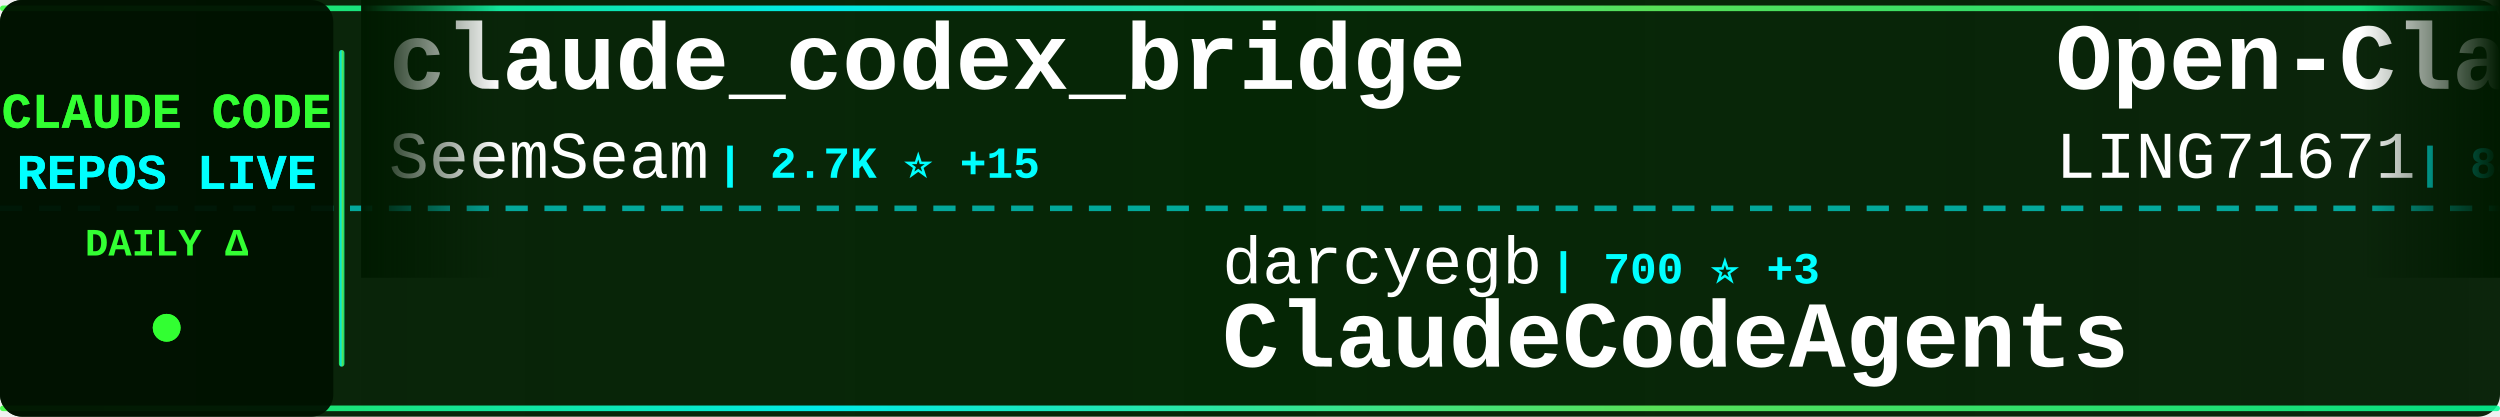
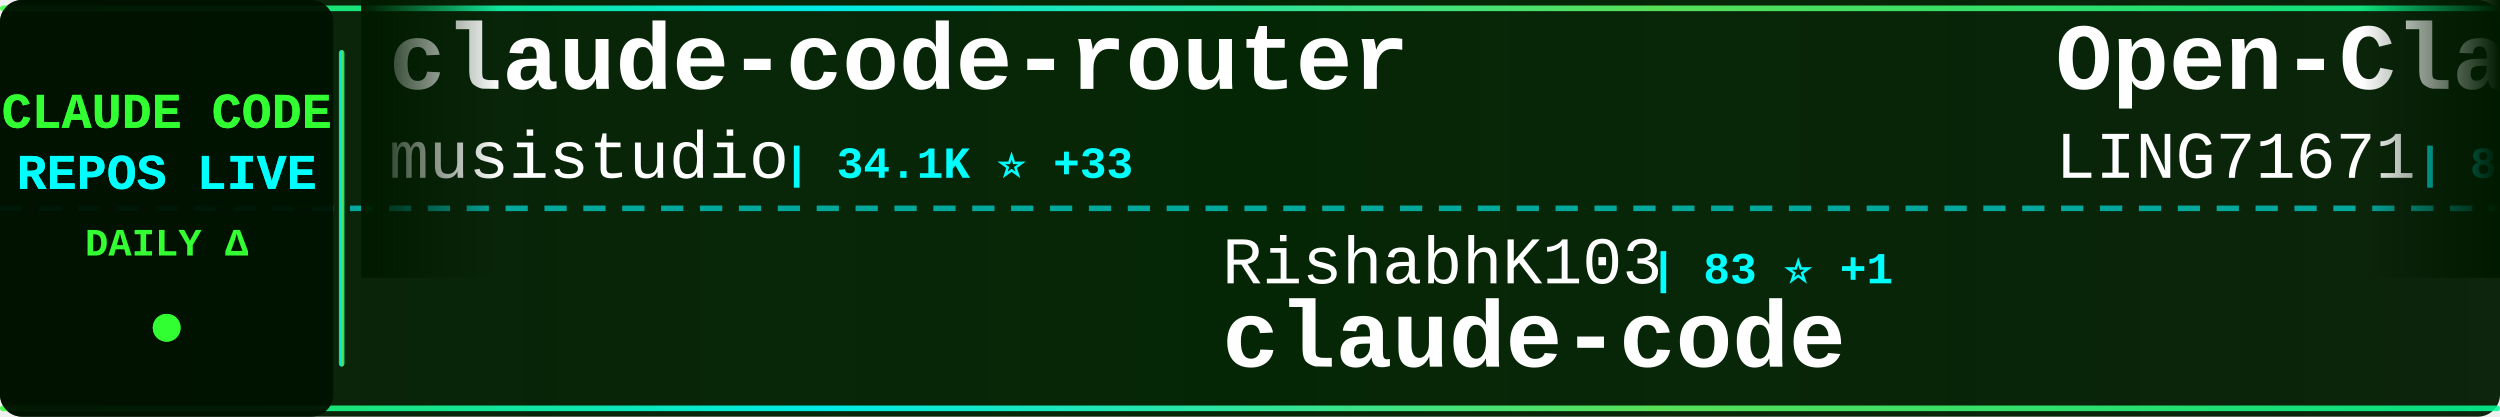
<svg xmlns="http://www.w3.org/2000/svg" width="900" height="150">
  <defs>
    <linearGradient id="tickerBg" x1="0%" y1="0%" x2="100%" y2="0%">
      <stop offset="0%" style="stop-color:#001a00;stop-opacity:0.95" />
      <stop offset="50%" style="stop-color:#002200;stop-opacity:0.98" />
      <stop offset="100%" style="stop-color:#001a00;stop-opacity:0.95" />
    </linearGradient>
    <linearGradient id="borderGrad" x1="0%" y1="0%" x2="100%" y2="0%">
      <stop offset="0%" style="stop-color:#33ff33;stop-opacity:0.85">
        <animate attributeName="stop-opacity" values="0.85;1;0.85" dur="2s" repeatCount="indefinite" />
      </stop>
      <stop offset="33%" style="stop-color:#00ffff;stop-opacity:0.9">
        <animate attributeName="stop-opacity" values="0.9;1;0.9" dur="2.2s" repeatCount="indefinite" />
      </stop>
      <stop offset="66%" style="stop-color:#66ff66;stop-opacity:0.85">
        <animate attributeName="stop-opacity" values="0.85;1;0.85" dur="1.8s" repeatCount="indefinite" />
      </stop>
      <stop offset="100%" style="stop-color:#00ff99;stop-opacity:0.85">
        <animate attributeName="stop-opacity" values="0.85;1;0.85" dur="2s" repeatCount="indefinite" />
      </stop>
    </linearGradient>
    <filter id="textGlow">
      <feGaussianBlur stdDeviation="0.1" result="coloredBlur" />
      <feMerge>
        <feMergeNode in="coloredBlur" />
        <feMergeNode in="SourceGraphic" />
      </feMerge>
    </filter>
    <filter id="metricGlow">
      <feGaussianBlur stdDeviation="0.2" result="coloredBlur" />
      <feMerge>
        <feMergeNode in="coloredBlur" />
        <feMergeNode in="SourceGraphic" />
      </feMerge>
    </filter>
    <linearGradient id="leftFade" x1="0%" y1="0%" x2="100%" y2="0%">
      <stop offset="0%" style="stop-color:#001a00;stop-opacity:1" />
      <stop offset="100%" style="stop-color:#001a00;stop-opacity:0" />
    </linearGradient>
    <linearGradient id="rightFade" x1="0%" y1="0%" x2="100%" y2="0%">
      <stop offset="0%" style="stop-color:#001a00;stop-opacity:0" />
      <stop offset="100%" style="stop-color:#001a00;stop-opacity:1" />
    </linearGradient>
  </defs>
  <rect width="900" height="150" fill="url(#tickerBg)" rx="8" />
  <rect x="0" y="2" width="900" height="2" fill="url(#borderGrad)" rx="1" />
  <rect x="0" y="146" width="900" height="2" fill="url(#borderGrad)" rx="1" />
  <line x1="0" y1="75" x2="900" y2="75" stroke="#00ffff" stroke-width="2" stroke-dasharray="8 6" opacity="0.6" />
  <rect x="0" y="0" width="120" height="150" fill="#001100" opacity="0.95" rx="8" />
  <text x="60" y="46" font-family="'Courier New', monospace" font-size="18" font-weight="bold" fill="#33ff33" text-anchor="middle" filter="url(#textGlow)">
    CLAUDE CODE
  </text>
  <text x="60" y="68" font-family="'Courier New', monospace" font-size="18" font-weight="bold" fill="#00ffff" text-anchor="middle" filter="url(#textGlow)">
    REPOS LIVE
  </text>
  <text x="60" y="92" font-family="'Courier New', monospace" font-size="14" font-weight="bold" fill="#33ff33" text-anchor="middle">
    DAILY Δ
  </text>
  <circle cx="60" cy="118" r="5" fill="#33ff33" filter="url(#metricGlow)">
    <animate attributeName="r" values="4;6;4" dur="1.5s" repeatCount="indefinite" />
    <animate attributeName="opacity" values="0.6;1;0.6" dur="1.5s" repeatCount="indefinite" />
  </circle>
  <rect x="122" y="18" width="2" height="114" fill="url(#borderGrad)" rx="1" />
  <clipPath id="tickerClip">
    <rect x="130" y="0" width="770" height="150" />
  </clipPath>
  <g clip-path="url(#tickerClip)">
    <g id="tickerItems">
      <animateTransform attributeName="transform" attributeType="XML" type="translate" from="0 0" to="-3000 0" dur="54s" repeatCount="indefinite" />
      <g transform="translate(0, 0)">
-         <text x="140" y="32" font-family="'Courier New', monospace" font-size="34" font-weight="bold" fill="#ffffff">claude_codex_bridge</text>
-         <text x="140" y="64" font-family="'Courier New', monospace" font-size="24" font-weight="normal" fill="#ffffff" opacity="1.0">SeemSeam</text>
-         <text x="258" y="64" font-family="'Courier New', monospace" font-size="16" font-weight="bold" fill="#00ffff"> | 2.7K ⭐ +15</text>
+         <text x="140" y="32" font-family="'Courier New', monospace" font-size="34" font-weight="bold" fill="#ffffff">claude-code-router</text>
+         <text x="140" y="64" font-family="'Courier New', monospace" font-size="24" font-weight="normal" fill="#ffffff" opacity="1.0">musistudio</text>
+         <text x="282" y="64" font-family="'Courier New', monospace" font-size="16" font-weight="bold" fill="#00ffff"> | 34.1K ⭐ +33</text>
      </g>
      <g transform="translate(300, 0)">
-         <text x="140" y="102" font-family="'Courier New', monospace" font-size="24" font-weight="normal" fill="#ffffff" opacity="1.0">darcyegb</text>
-         <text x="258" y="102" font-family="'Courier New', monospace" font-size="16" font-weight="bold" fill="#00ffff"> | 700 ⭐ +3</text>
-         <text x="140" y="132" font-family="'Courier New', monospace" font-size="34" font-weight="bold" fill="#ffffff">ClaudeCodeAgents</text>
+         <text x="140" y="102" font-family="'Courier New', monospace" font-size="24" font-weight="normal" fill="#ffffff" opacity="1.0">RishabhK103</text>
+         <text x="294" y="102" font-family="'Courier New', monospace" font-size="16" font-weight="bold" fill="#00ffff"> | 83 ⭐ +1</text>
+         <text x="140" y="132" font-family="'Courier New', monospace" font-size="34" font-weight="bold" fill="#ffffff">claude-code</text>
      </g>
      <g transform="translate(600, 0)">
        <text x="140" y="32" font-family="'Courier New', monospace" font-size="34" font-weight="bold" fill="#ffffff">Open-ClaudeCode</text>
        <text x="140" y="64" font-family="'Courier New', monospace" font-size="24" font-weight="normal" fill="#ffffff" opacity="1.0">LING71671</text>
-         <text x="270" y="64" font-family="'Courier New', monospace" font-size="16" font-weight="bold" fill="#00ffff"> | 844 ⭐ +5</text>
+         <text x="270" y="64" font-family="'Courier New', monospace" font-size="16" font-weight="bold" fill="#00ffff"> | 846 ⭐ +6</text>
      </g>
      <g transform="translate(900, 0)">
-         <text x="140" y="102" font-family="'Courier New', monospace" font-size="24" font-weight="normal" fill="#ffffff" opacity="1.0">777genius</text>
-         <text x="270" y="102" font-family="'Courier New', monospace" font-size="16" font-weight="bold" fill="#00ffff"> | 913 ⭐</text>
-         <text x="140" y="132" font-family="'Courier New', monospace" font-size="34" font-weight="bold" fill="#ffffff">claude-code-source-code</text>
+         <text x="140" y="102" font-family="'Courier New', monospace" font-size="24" font-weight="normal" fill="#ffffff" opacity="1.0">wanshuiyin</text>
+         <text x="282" y="102" font-family="'Courier New', monospace" font-size="16" font-weight="bold" fill="#00ffff"> | 10.1K ⭐ +169</text>
+         <text x="140" y="132" font-family="'Courier New', monospace" font-size="34" font-weight="bold" fill="#ffffff">Auto-claude-code-researc...</text>
      </g>
      <g transform="translate(1200, 0)">
-         <text x="140" y="32" font-family="'Courier New', monospace" font-size="34" font-weight="bold" fill="#ffffff">claude-code-system-promp...</text>
-         <text x="140" y="64" font-family="'Courier New', monospace" font-size="24" font-weight="normal" fill="#ffffff" opacity="1.0">Piebald-AI</text>
-         <text x="282" y="64" font-family="'Courier New', monospace" font-size="16" font-weight="bold" fill="#00ffff"> | 10.3K ⭐ +29</text>
+         <text x="140" y="32" font-family="'Courier New', monospace" font-size="34" font-weight="bold" fill="#ffffff">claude-code</text>
+         <text x="140" y="64" font-family="'Courier New', monospace" font-size="24" font-weight="normal" fill="#ffffff" opacity="1.0">xorespesp</text>
+         <text x="270" y="64" font-family="'Courier New', monospace" font-size="16" font-weight="bold" fill="#00ffff"> | 224 ⭐</text>
      </g>
      <g transform="translate(1500, 0)">
-         <text x="140" y="102" font-family="'Courier New', monospace" font-size="24" font-weight="normal" fill="#ffffff" opacity="1.0">chauncygu</text>
-         <text x="270" y="102" font-family="'Courier New', monospace" font-size="16" font-weight="bold" fill="#00ffff"> | 2.5K ⭐ +7</text>
-         <text x="140" y="132" font-family="'Courier New', monospace" font-size="34" font-weight="bold" fill="#ffffff">collection-claude-code-s...</text>
+         <text x="140" y="102" font-family="'Courier New', monospace" font-size="24" font-weight="normal" fill="#ffffff" opacity="1.0">zstmfhy</text>
+         <text x="246" y="102" font-family="'Courier New', monospace" font-size="16" font-weight="bold" fill="#00ffff"> | 190 ⭐</text>
+         <text x="140" y="132" font-family="'Courier New', monospace" font-size="34" font-weight="bold" fill="#ffffff">Claude-code</text>
      </g>
      <g transform="translate(1800, 0)">
-         <text x="140" y="32" font-family="'Courier New', monospace" font-size="34" font-weight="bold" fill="#ffffff">skills</text>
-         <text x="140" y="64" font-family="'Courier New', monospace" font-size="24" font-weight="normal" fill="#ffffff" opacity="1.0">anthropics</text>
-         <text x="282" y="64" font-family="'Courier New', monospace" font-size="16" font-weight="bold" fill="#00ffff"> | 137.5K ⭐ +664</text>
+         <text x="140" y="32" font-family="'Courier New', monospace" font-size="34" font-weight="bold" fill="#ffffff">claude-code-sourcemap</text>
+         <text x="140" y="64" font-family="'Courier New', monospace" font-size="24" font-weight="normal" fill="#ffffff" opacity="1.0">ChinaSiro</text>
+         <text x="270" y="64" font-family="'Courier New', monospace" font-size="16" font-weight="bold" fill="#00ffff"> | 9.2K ⭐ +11</text>
      </g>
      <g transform="translate(2100, 0)">
-         <text x="140" y="102" font-family="'Courier New', monospace" font-size="24" font-weight="normal" fill="#ffffff" opacity="1.0">luyao618</text>
-         <text x="258" y="102" font-family="'Courier New', monospace" font-size="16" font-weight="bold" fill="#00ffff"> | 1.4K ⭐ +9</text>
-         <text x="140" y="132" font-family="'Courier New', monospace" font-size="34" font-weight="bold" fill="#ffffff">Claude-Code-Source-Study</text>
+         <text x="140" y="102" font-family="'Courier New', monospace" font-size="24" font-weight="normal" fill="#ffffff" opacity="1.0">ykdojo</text>
+         <text x="234" y="102" font-family="'Courier New', monospace" font-size="16" font-weight="bold" fill="#00ffff"> | 8.4K ⭐ +20</text>
+         <text x="140" y="132" font-family="'Courier New', monospace" font-size="34" font-weight="bold" fill="#ffffff">claude-code-tips</text>
      </g>
      <g transform="translate(2400, 0)">
-         <text x="140" y="32" font-family="'Courier New', monospace" font-size="34" font-weight="bold" fill="#ffffff">claude-code-base-action</text>
-         <text x="140" y="64" font-family="'Courier New', monospace" font-size="24" font-weight="normal" fill="#ffffff" opacity="1.0">anthropics</text>
-         <text x="282" y="64" font-family="'Courier New', monospace" font-size="16" font-weight="bold" fill="#00ffff"> | 840 ⭐ +4</text>
+         <text x="140" y="32" font-family="'Courier New', monospace" font-size="34" font-weight="bold" fill="#ffffff">Claude-Code-Source-Study</text>
+         <text x="140" y="64" font-family="'Courier New', monospace" font-size="24" font-weight="normal" fill="#ffffff" opacity="1.0">luyao618</text>
+         <text x="258" y="64" font-family="'Courier New', monospace" font-size="16" font-weight="bold" fill="#00ffff"> | 1.4K ⭐ +9</text>
      </g>
      <g transform="translate(2700, 0)">
-         <text x="140" y="102" font-family="'Courier New', monospace" font-size="24" font-weight="normal" fill="#ffffff" opacity="1.0">1rgs</text>
-         <text x="210" y="102" font-family="'Courier New', monospace" font-size="16" font-weight="bold" fill="#00ffff"> | 3.6K ⭐ +4</text>
-         <text x="140" y="132" font-family="'Courier New', monospace" font-size="34" font-weight="bold" fill="#ffffff">claude-code-proxy</text>
+         <text x="140" y="102" font-family="'Courier New', monospace" font-size="24" font-weight="normal" fill="#ffffff" opacity="1.0">ghuntley</text>
+         <text x="258" y="102" font-family="'Courier New', monospace" font-size="16" font-weight="bold" fill="#00ffff"> | 978 ⭐</text>
+         <text x="140" y="132" font-family="'Courier New', monospace" font-size="34" font-weight="bold" fill="#ffffff">claude-code-source-code-...</text>
      </g>
      <g transform="translate(3000, 0)">
-         <text x="140" y="32" font-family="'Courier New', monospace" font-size="34" font-weight="bold" fill="#ffffff">claude_codex_bridge</text>
-         <text x="140" y="64" font-family="'Courier New', monospace" font-size="24" font-weight="normal" fill="#ffffff" opacity="1.0">SeemSeam</text>
-         <text x="258" y="64" font-family="'Courier New', monospace" font-size="16" font-weight="bold" fill="#00ffff"> | 2.7K ⭐ +15</text>
+         <text x="140" y="32" font-family="'Courier New', monospace" font-size="34" font-weight="bold" fill="#ffffff">claude-code-router</text>
+         <text x="140" y="64" font-family="'Courier New', monospace" font-size="24" font-weight="normal" fill="#ffffff" opacity="1.0">musistudio</text>
+         <text x="282" y="64" font-family="'Courier New', monospace" font-size="16" font-weight="bold" fill="#00ffff"> | 34.1K ⭐ +33</text>
      </g>
      <g transform="translate(3300, 0)">
-         <text x="140" y="102" font-family="'Courier New', monospace" font-size="24" font-weight="normal" fill="#ffffff" opacity="1.0">darcyegb</text>
-         <text x="258" y="102" font-family="'Courier New', monospace" font-size="16" font-weight="bold" fill="#00ffff"> | 700 ⭐ +3</text>
-         <text x="140" y="132" font-family="'Courier New', monospace" font-size="34" font-weight="bold" fill="#ffffff">ClaudeCodeAgents</text>
+         <text x="140" y="102" font-family="'Courier New', monospace" font-size="24" font-weight="normal" fill="#ffffff" opacity="1.0">RishabhK103</text>
+         <text x="294" y="102" font-family="'Courier New', monospace" font-size="16" font-weight="bold" fill="#00ffff"> | 83 ⭐ +1</text>
+         <text x="140" y="132" font-family="'Courier New', monospace" font-size="34" font-weight="bold" fill="#ffffff">claude-code</text>
      </g>
      <g transform="translate(3600, 0)">
        <text x="140" y="32" font-family="'Courier New', monospace" font-size="34" font-weight="bold" fill="#ffffff">Open-ClaudeCode</text>
        <text x="140" y="64" font-family="'Courier New', monospace" font-size="24" font-weight="normal" fill="#ffffff" opacity="1.0">LING71671</text>
-         <text x="270" y="64" font-family="'Courier New', monospace" font-size="16" font-weight="bold" fill="#00ffff"> | 844 ⭐ +5</text>
+         <text x="270" y="64" font-family="'Courier New', monospace" font-size="16" font-weight="bold" fill="#00ffff"> | 846 ⭐ +6</text>
      </g>
      <g transform="translate(3900, 0)">
-         <text x="140" y="102" font-family="'Courier New', monospace" font-size="24" font-weight="normal" fill="#ffffff" opacity="1.0">777genius</text>
-         <text x="270" y="102" font-family="'Courier New', monospace" font-size="16" font-weight="bold" fill="#00ffff"> | 913 ⭐</text>
-         <text x="140" y="132" font-family="'Courier New', monospace" font-size="34" font-weight="bold" fill="#ffffff">claude-code-source-code</text>
+         <text x="140" y="102" font-family="'Courier New', monospace" font-size="24" font-weight="normal" fill="#ffffff" opacity="1.0">wanshuiyin</text>
+         <text x="282" y="102" font-family="'Courier New', monospace" font-size="16" font-weight="bold" fill="#00ffff"> | 10.1K ⭐ +169</text>
+         <text x="140" y="132" font-family="'Courier New', monospace" font-size="34" font-weight="bold" fill="#ffffff">Auto-claude-code-researc...</text>
      </g>
    </g>
  </g>
  <rect x="130" y="0" width="50" height="100" fill="url(#leftFade)" />
  <rect x="850" y="0" width="50" height="100" fill="url(#rightFade)" />
</svg>
